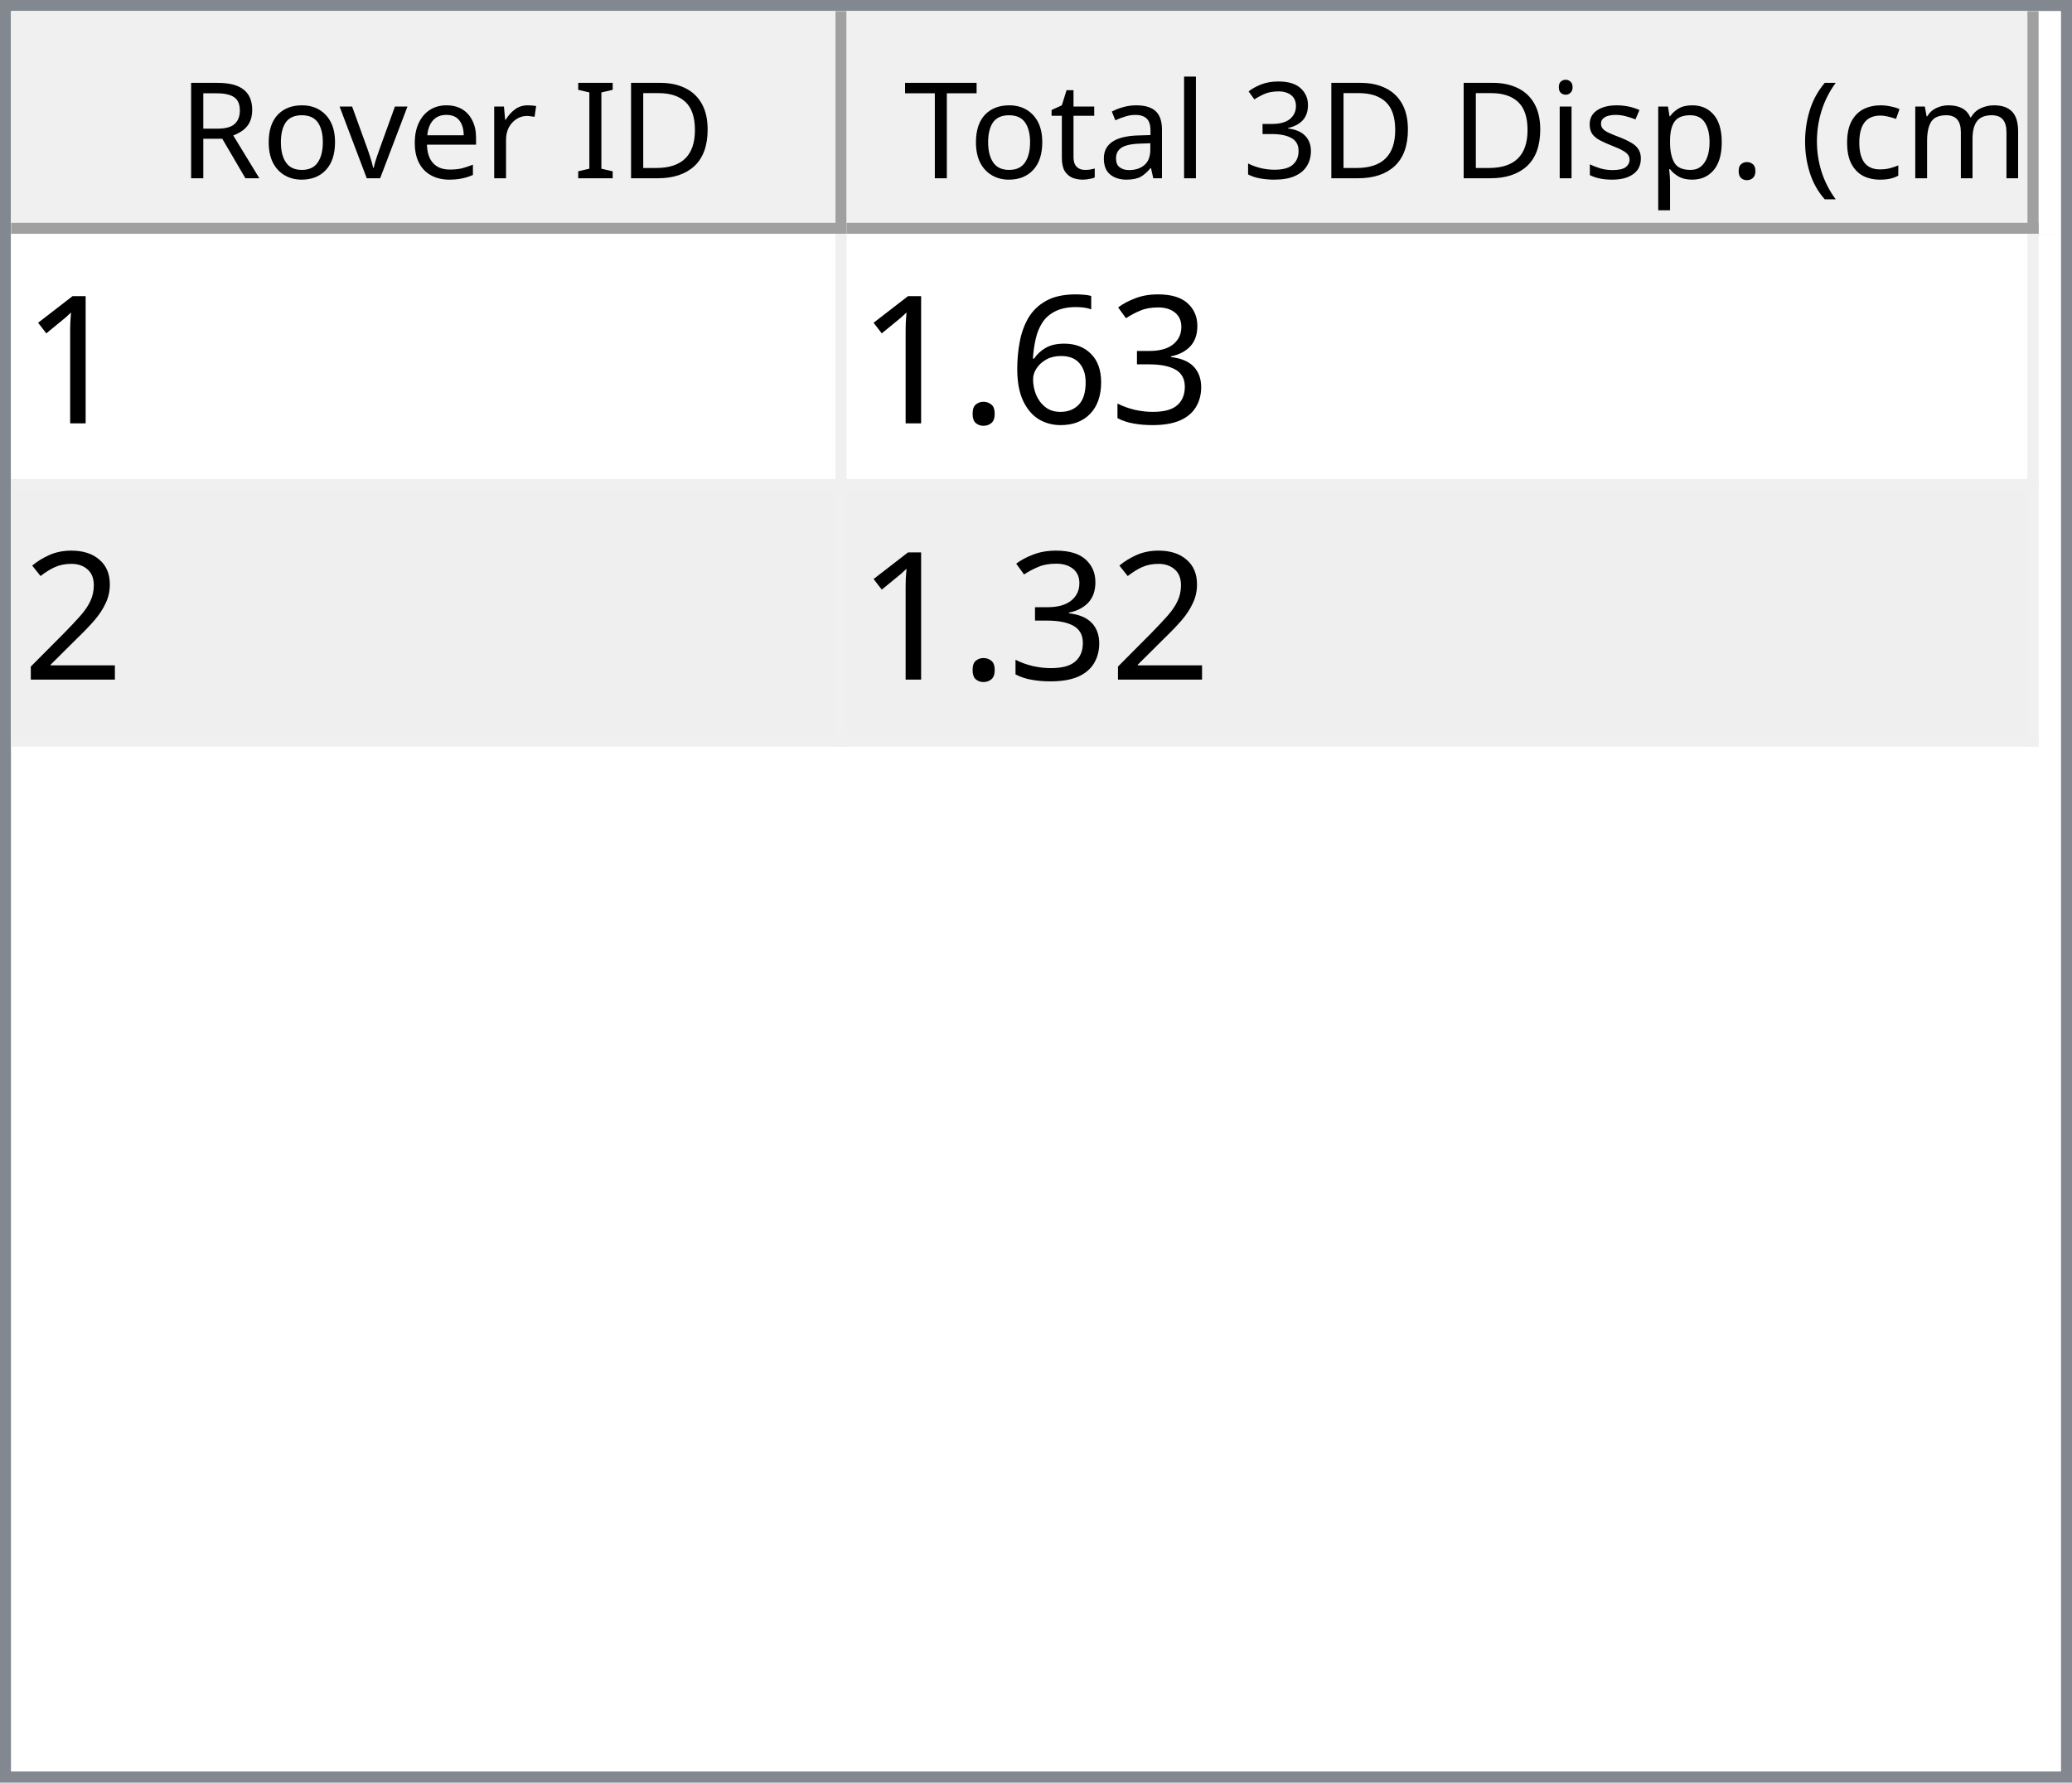
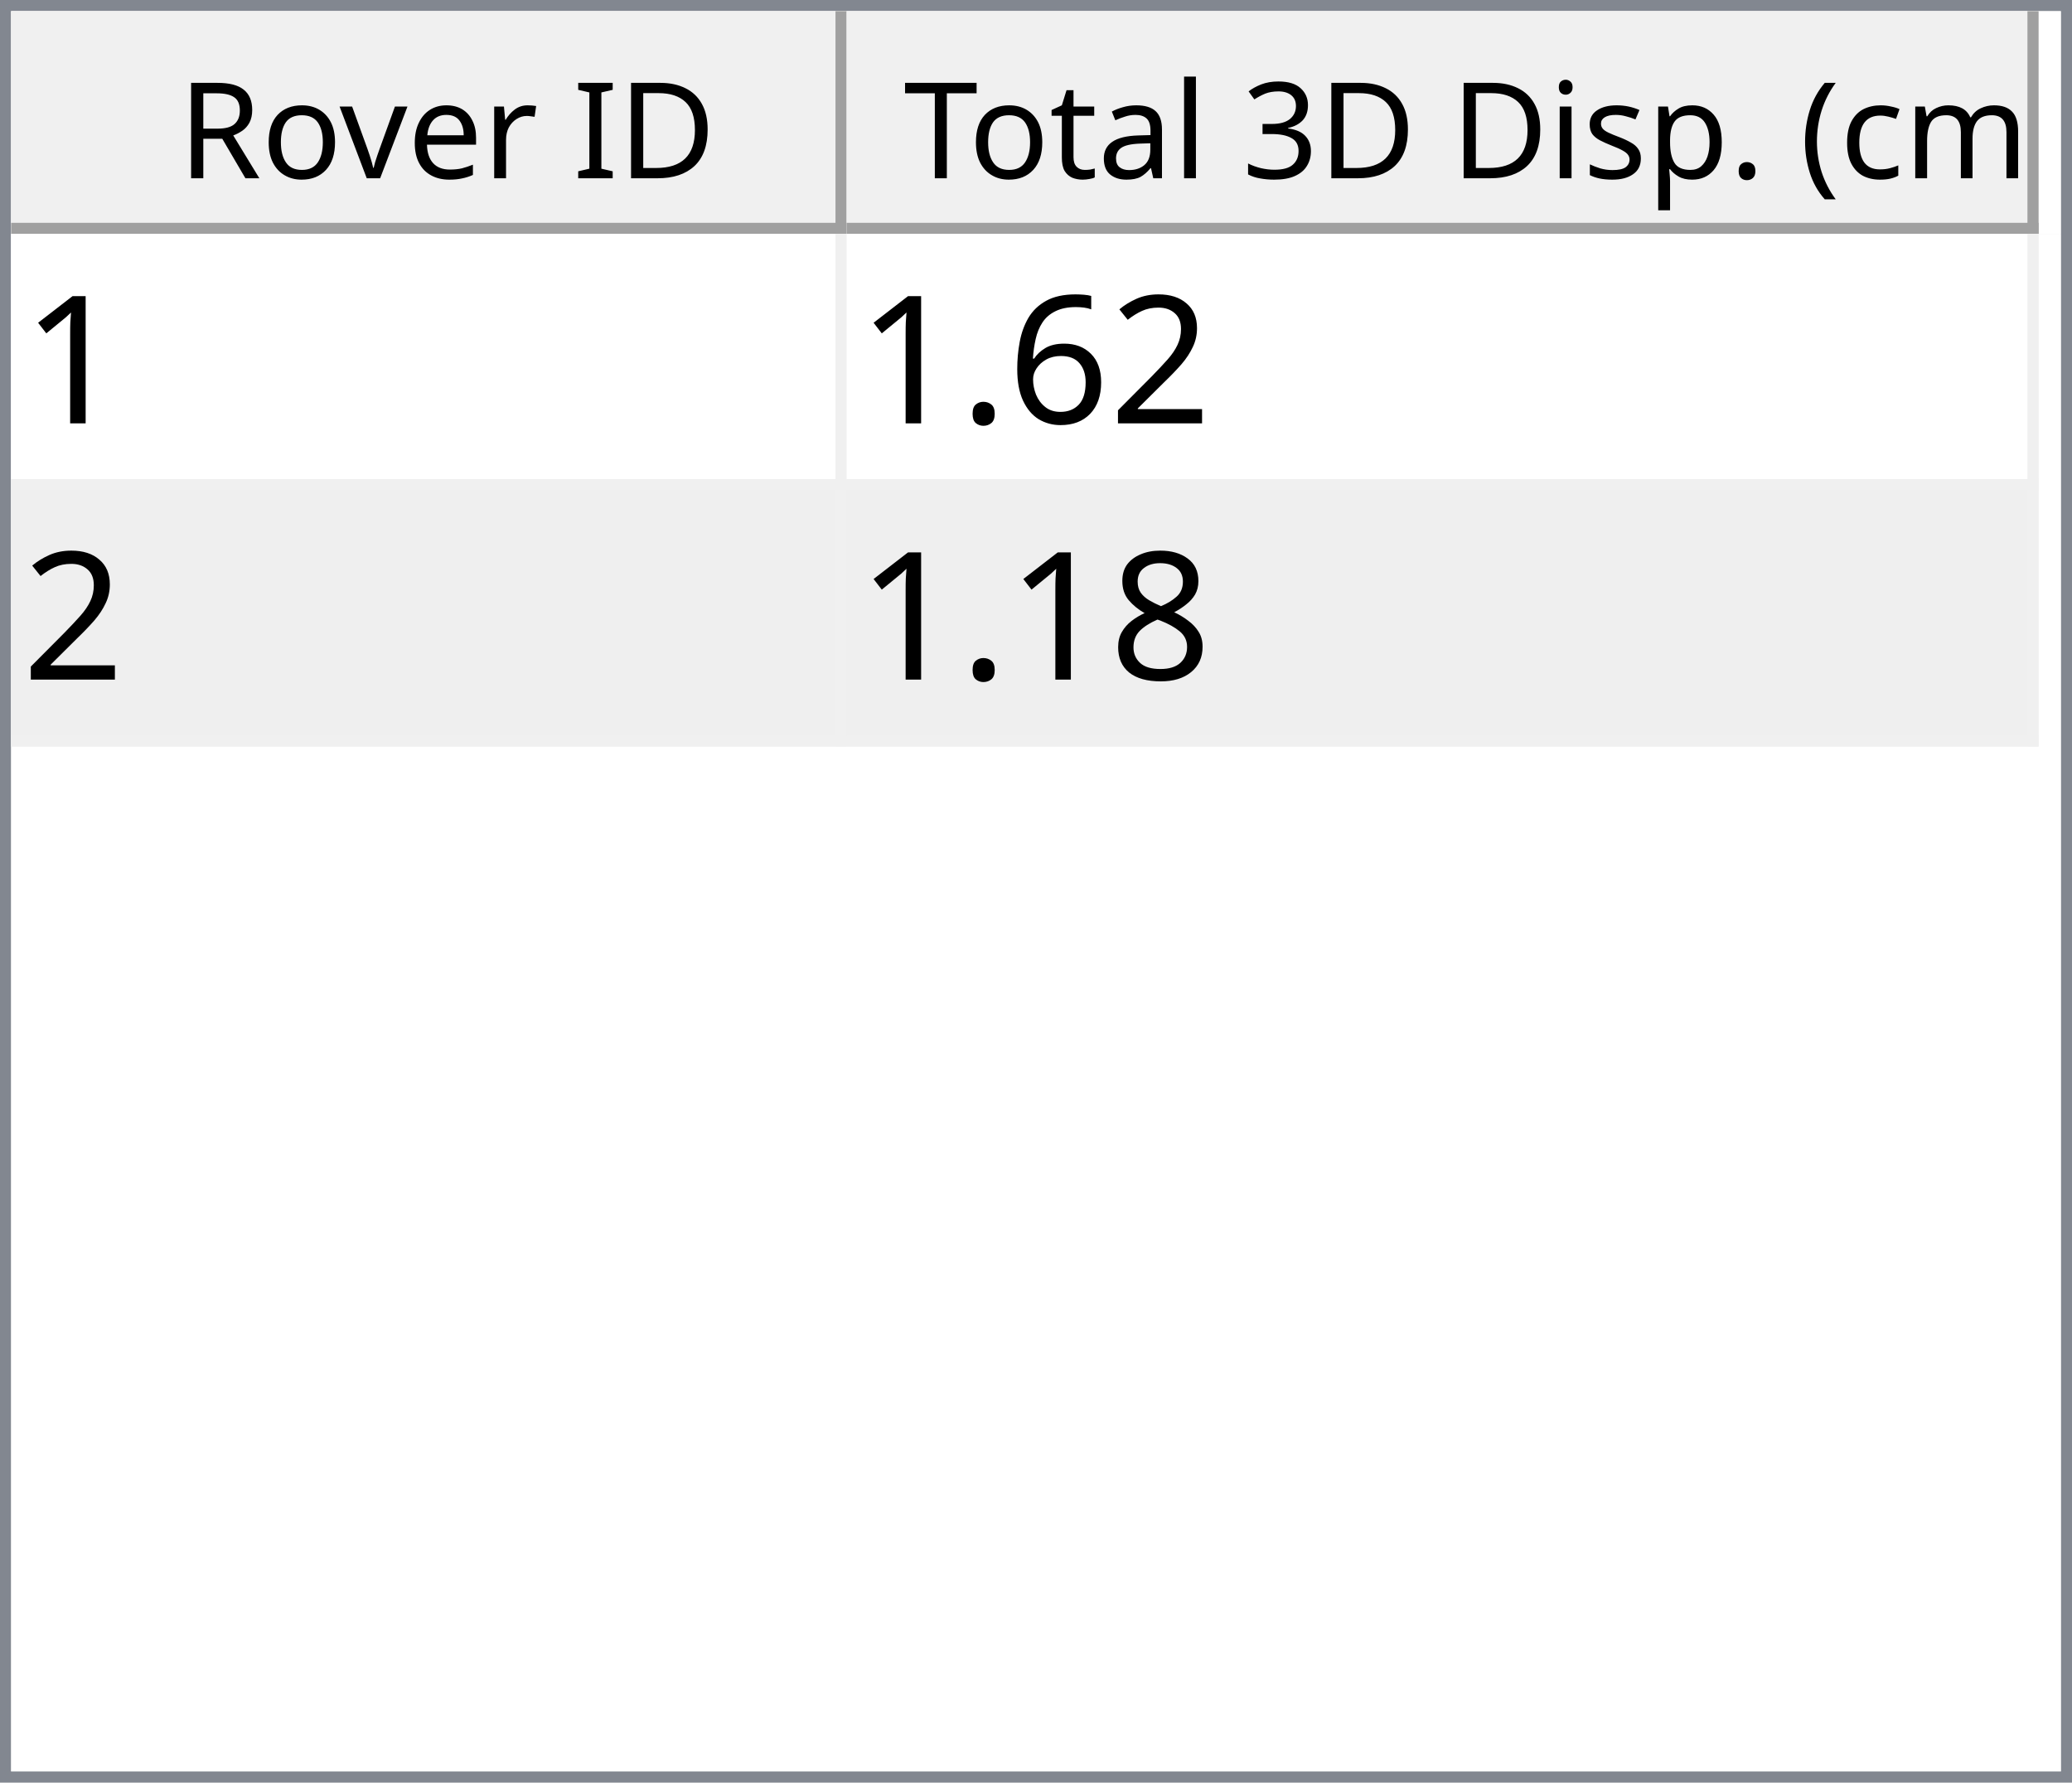
<svg xmlns="http://www.w3.org/2000/svg" style="fill-opacity:1; color-rendering:auto; color-interpolation:auto; text-rendering:auto; stroke:black; stroke-linecap:square; stroke-miterlimit:10; shape-rendering:auto; stroke-opacity:1; fill:black; stroke-dasharray:none; font-weight:normal; stroke-width:1; font-family:'Dialog'; font-style:normal; stroke-linejoin:miter; font-size:12px; stroke-dashoffset:0; image-rendering:auto;" width="186" height="160">
  <defs id="genericDefs" />
  <g>
    <defs id="defs1">
      <clipPath clipPathUnits="userSpaceOnUse" id="clipPath1">
        <path d="M0 0 L186 0 L186 160 L0 160 L0 0 Z" />
      </clipPath>
      <clipPath clipPathUnits="userSpaceOnUse" id="clipPath2">
        <path d="M0 0 L0 160 L186 160 L186 0 Z" />
      </clipPath>
      <clipPath clipPathUnits="userSpaceOnUse" id="clipPath3">
        <path d="M0 0 L0 20 L184 20 L184 0 Z" />
      </clipPath>
      <clipPath clipPathUnits="userSpaceOnUse" id="clipPath4">
        <path d="M0 0 L0 20 L75 20 L75 0 Z" />
      </clipPath>
      <clipPath clipPathUnits="userSpaceOnUse" id="clipPath5">
        <path d="M1 1 L1 19 L74 19 L74 1 Z" />
      </clipPath>
      <clipPath clipPathUnits="userSpaceOnUse" id="clipPath6">
        <path d="M0 0 L0 18 L73 18 L73 0 Z" />
      </clipPath>
      <clipPath clipPathUnits="userSpaceOnUse" id="clipPath7">
        <path d="M-0.5 -0.5 L-0.5 19.5 L74.5 19.5 L74.5 -0.5 Z" />
      </clipPath>
      <clipPath clipPathUnits="userSpaceOnUse" id="clipPath8">
        <path d="M0 0 L0 20 L107 20 L107 0 Z" />
      </clipPath>
      <clipPath clipPathUnits="userSpaceOnUse" id="clipPath9">
        <path d="M1 1 L1 19 L106 19 L106 1 Z" />
      </clipPath>
      <clipPath clipPathUnits="userSpaceOnUse" id="clipPath10">
        <path d="M0 0 L0 18 L105 18 L105 0 Z" />
      </clipPath>
      <clipPath clipPathUnits="userSpaceOnUse" id="clipPath11">
        <path d="M-0.5 -0.5 L-0.5 19.5 L106.5 19.5 L106.5 -0.5 Z" />
      </clipPath>
      <clipPath clipPathUnits="userSpaceOnUse" id="clipPath12">
        <path d="M0 0 L0 138 L184 138 L184 0 Z" />
      </clipPath>
      <clipPath clipPathUnits="userSpaceOnUse" id="clipPath13">
        <path d="M0 0 L0 46 L182 46 L182 0 Z" />
      </clipPath>
      <clipPath clipPathUnits="userSpaceOnUse" id="clipPath14">
        <path d="M-0.5 -0.5 L-0.5 45.5 L181.5 45.5 L181.5 -0.5 Z" />
      </clipPath>
      <clipPath clipPathUnits="userSpaceOnUse" id="clipPath15">
        <path d="M0 0 L0 22 L74 22 L74 0 Z" />
      </clipPath>
      <clipPath clipPathUnits="userSpaceOnUse" id="clipPath16">
        <path d="M0 0 L0 22 L106 22 L106 0 Z" />
      </clipPath>
      <font horiz-adv-x="64.551" id="font1">
        <font-face ascent="107.91" descent="25.098" units-per-em="100" style="font-style:normal; font-family:Segoe UI; font-weight:normal;" />
        <missing-glyph horiz-adv-x="64.551" d="M8.109 0 L8.109 68.266 L56.453 68.266 L56.453 0 L8.109 0 ZM15.328 7.234 L49.219 7.234 L49.219 61.031 L15.328 61.031 L15.328 7.234 Z" />
        <glyph unicode="D" horiz-adv-x="70.117" d="M9.188 0 L9.188 70.016 L28.516 70.016 Q65.531 70.016 65.531 35.891 Q65.531 19.672 55.25 9.836 Q44.969 0 27.734 0 L9.188 0 ZM17.391 62.594 L17.391 7.422 L27.828 7.422 Q41.609 7.422 49.273 14.797 Q56.938 22.172 56.938 35.688 Q56.938 62.594 28.328 62.594 L17.391 62.594 Z" />
        <glyph unicode="I" horiz-adv-x="26.611" d="M17.391 0 L9.188 0 L9.188 70.016 L17.391 70.016 L17.391 0 Z" />
        <glyph unicode=" " horiz-adv-x="27.393" d="" />
        <glyph unicode="r" horiz-adv-x="34.766" d="M34.188 41.891 Q32.078 43.5 28.125 43.5 Q23 43.5 19.555 38.672 Q16.109 33.844 16.109 25.484 L16.109 0 L8.109 0 L8.109 50 L16.109 50 L16.109 39.703 L16.312 39.703 Q18.016 44.969 21.531 47.922 Q25.047 50.875 29.391 50.875 Q32.516 50.875 34.188 50.203 L34.188 41.891 Z" />
        <glyph unicode="e" horiz-adv-x="52.295" d="M48.297 23 L12.984 23 Q13.188 14.656 17.484 10.109 Q21.781 5.562 29.297 5.562 Q37.75 5.562 44.828 11.141 L44.828 3.609 Q38.234 -1.172 27.391 -1.172 Q16.797 -1.172 10.742 5.641 Q4.688 12.453 4.688 24.812 Q4.688 36.469 11.305 43.82 Q17.922 51.172 27.734 51.172 Q37.547 51.172 42.922 44.828 Q48.297 38.484 48.297 27.203 L48.297 23 ZM40.094 29.781 Q40.047 36.719 36.75 40.578 Q33.453 44.438 27.594 44.438 Q21.922 44.438 17.969 40.383 Q14.016 36.328 13.094 29.781 L40.094 29.781 Z" />
        <glyph unicode="v" horiz-adv-x="47.9" d="M47.406 50 L27.484 0 L19.625 0 L0.688 50 L9.469 50 L22.172 13.672 Q23.578 9.672 23.922 6.688 L24.125 6.688 Q24.609 10.453 25.688 13.484 L38.969 50 L47.406 50 Z" />
        <glyph unicode="o" horiz-adv-x="58.594" d="M29 -1.172 Q17.922 -1.172 11.305 5.836 Q4.688 12.844 4.688 24.422 Q4.688 37.016 11.57 44.094 Q18.453 51.172 30.172 51.172 Q41.359 51.172 47.633 44.289 Q53.906 37.406 53.906 25.203 Q53.906 13.234 47.141 6.031 Q40.375 -1.172 29 -1.172 ZM29.594 44.438 Q21.875 44.438 17.383 39.188 Q12.891 33.938 12.891 24.703 Q12.891 15.828 17.43 10.695 Q21.969 5.562 29.594 5.562 Q37.359 5.562 41.531 10.594 Q45.703 15.625 45.703 24.906 Q45.703 34.281 41.531 39.359 Q37.359 44.438 29.594 44.438 Z" />
        <glyph unicode="R" horiz-adv-x="59.814" d="M59.375 0 L49.609 0 L37.891 19.625 Q36.281 22.359 34.766 24.289 Q33.25 26.219 31.664 27.438 Q30.078 28.656 28.25 29.219 Q26.422 29.781 24.125 29.781 L17.391 29.781 L17.391 0 L9.188 0 L9.188 70.016 L30.078 70.016 Q34.672 70.016 38.555 68.867 Q42.438 67.719 45.289 65.375 Q48.141 63.031 49.758 59.547 Q51.375 56.062 51.375 51.375 Q51.375 47.703 50.273 44.656 Q49.172 41.609 47.148 39.211 Q45.125 36.812 42.266 35.133 Q39.406 33.453 35.844 32.516 L35.844 32.328 Q37.594 31.547 38.891 30.547 Q40.188 29.547 41.359 28.18 Q42.531 26.812 43.68 25.078 Q44.828 23.344 46.234 21.047 L59.375 0 ZM17.391 62.594 L17.391 37.203 L28.516 37.203 Q31.594 37.203 34.203 38.133 Q36.812 39.062 38.719 40.797 Q40.625 42.531 41.703 45.047 Q42.781 47.562 42.781 50.688 Q42.781 56.297 39.141 59.445 Q35.5 62.594 28.609 62.594 L17.391 62.594 Z" />
        <glyph unicode=")" horiz-adv-x="30.176" d="M8.297 -15.922 L1.172 -15.922 Q16.406 2.344 16.406 26.812 Q16.406 51.469 1.078 70.016 L8.297 70.016 Q23.531 52.156 23.531 26.703 Q23.531 1.375 8.297 -15.922 Z" />
        <glyph unicode="m" horiz-adv-x="86.133" d="M79.109 0 L71.094 0 L71.094 28.719 Q71.094 37.016 68.531 40.727 Q65.969 44.438 59.906 44.438 Q54.781 44.438 51.195 39.75 Q47.609 35.062 47.609 28.516 L47.609 0 L39.594 0 L39.594 29.688 Q39.594 44.438 28.219 44.438 Q22.953 44.438 19.531 40.016 Q16.109 35.594 16.109 28.516 L16.109 0 L8.109 0 L8.109 50 L16.109 50 L16.109 42.094 L16.312 42.094 Q21.625 51.172 31.844 51.172 Q36.969 51.172 40.773 48.312 Q44.578 45.453 46 40.828 Q51.562 51.172 62.594 51.172 Q79.109 51.172 79.109 30.812 L79.109 0 Z" />
        <glyph unicode="c" horiz-adv-x="46.191" d="M42.188 2.297 Q36.422 -1.172 28.516 -1.172 Q17.828 -1.172 11.258 5.789 Q4.688 12.75 4.688 23.828 Q4.688 36.188 11.766 43.68 Q18.844 51.172 30.672 51.172 Q37.25 51.172 42.281 48.734 L42.281 40.531 Q36.719 44.438 30.375 44.438 Q22.703 44.438 17.797 38.945 Q12.891 33.453 12.891 24.516 Q12.891 15.719 17.508 10.641 Q22.125 5.562 29.891 5.562 Q36.422 5.562 42.188 9.906 L42.188 2.297 Z" />
        <glyph unicode="(" horiz-adv-x="30.176" d="M29.109 -15.922 L21.969 -15.922 Q6.844 1.375 6.844 26.703 Q6.844 52.156 21.969 70.016 L29.203 70.016 Q13.875 51.469 13.875 26.812 Q13.875 2.344 29.109 -15.922 Z" />
        <glyph unicode="." horiz-adv-x="21.68" d="M10.891 -1.078 Q8.641 -1.078 7.055 0.539 Q5.469 2.156 5.469 4.391 Q5.469 6.641 7.055 8.273 Q8.641 9.906 10.891 9.906 Q13.188 9.906 14.797 8.273 Q16.406 6.641 16.406 4.391 Q16.406 2.156 14.797 0.539 Q13.188 -1.078 10.891 -1.078 Z" />
        <glyph unicode="p" horiz-adv-x="58.789" d="M16.312 7.234 L16.109 7.234 L16.109 -23 L8.109 -23 L8.109 50 L16.109 50 L16.109 41.219 L16.312 41.219 Q22.219 51.172 33.594 51.172 Q43.266 51.172 48.688 44.461 Q54.109 37.75 54.109 26.469 Q54.109 13.922 48 6.375 Q41.891 -1.172 31.297 -1.172 Q21.578 -1.172 16.312 7.234 ZM16.109 27.391 L16.109 20.406 Q16.109 14.203 20.141 9.883 Q24.172 5.562 30.375 5.562 Q37.641 5.562 41.773 11.133 Q45.906 16.703 45.906 26.609 Q45.906 34.969 42.047 39.703 Q38.188 44.438 31.594 44.438 Q24.609 44.438 20.359 39.578 Q16.109 34.719 16.109 27.391 Z" />
        <glyph unicode="s" horiz-adv-x="42.432" d="M5.078 1.812 L5.078 10.406 Q11.625 5.562 19.484 5.562 Q30.031 5.562 30.031 12.594 Q30.031 14.594 29.125 15.992 Q28.219 17.391 26.68 18.461 Q25.141 19.531 23.07 20.383 Q21 21.234 18.609 22.172 Q15.281 23.484 12.766 24.828 Q10.25 26.172 8.57 27.859 Q6.891 29.547 6.031 31.695 Q5.172 33.844 5.172 36.719 Q5.172 40.234 6.789 42.945 Q8.406 45.656 11.086 47.484 Q13.766 49.312 17.211 50.242 Q20.656 51.172 24.312 51.172 Q30.812 51.172 35.938 48.922 L35.938 40.828 Q30.422 44.438 23.25 44.438 Q21 44.438 19.195 43.922 Q17.391 43.406 16.094 42.477 Q14.797 41.547 14.086 40.258 Q13.375 38.969 13.375 37.406 Q13.375 35.453 14.086 34.133 Q14.797 32.812 16.164 31.789 Q17.531 30.766 19.484 29.938 Q21.438 29.109 23.922 28.125 Q27.25 26.859 29.883 25.516 Q32.516 24.172 34.375 22.484 Q36.234 20.797 37.234 18.602 Q38.234 16.406 38.234 13.375 Q38.234 9.672 36.602 6.938 Q34.969 4.203 32.234 2.398 Q29.5 0.594 25.93 -0.289 Q22.359 -1.172 18.453 -1.172 Q10.75 -1.172 5.078 1.812 Z" />
        <glyph unicode="i" horiz-adv-x="24.219" d="M12.203 62.703 Q10.062 62.703 8.547 64.164 Q7.031 65.625 7.031 67.875 Q7.031 70.125 8.547 71.609 Q10.062 73.094 12.203 73.094 Q14.406 73.094 15.945 71.609 Q17.484 70.125 17.484 67.875 Q17.484 65.719 15.945 64.211 Q14.406 62.703 12.203 62.703 ZM16.109 0 L8.109 0 L8.109 50 L16.109 50 L16.109 0 Z" />
        <glyph unicode="3" horiz-adv-x="53.906" d="M46.531 19.828 Q46.531 15.094 44.75 11.211 Q42.969 7.328 39.719 4.57 Q36.469 1.812 31.93 0.297 Q27.391 -1.219 21.922 -1.219 Q11.922 -1.219 6 2.594 L6 11.188 Q13.094 5.609 22.219 5.609 Q25.875 5.609 28.828 6.539 Q31.781 7.469 33.906 9.227 Q36.031 10.984 37.18 13.477 Q38.328 15.969 38.328 19.094 Q38.328 32.812 18.797 32.812 L12.984 32.812 L12.984 39.594 L18.5 39.594 Q35.797 39.594 35.797 52.484 Q35.797 64.406 22.609 64.406 Q15.188 64.406 8.688 59.422 L8.688 67.188 Q15.375 71.188 24.609 71.188 Q29 71.188 32.57 69.969 Q36.141 68.75 38.68 66.555 Q41.219 64.359 42.609 61.281 Q44 58.203 44 54.5 Q44 40.672 30.031 36.719 L30.031 36.531 Q33.594 36.141 36.625 34.797 Q39.656 33.453 41.852 31.305 Q44.047 29.156 45.289 26.25 Q46.531 23.344 46.531 19.828 Z" />
        <glyph unicode="l" horiz-adv-x="24.219" d="M16.109 0 L8.109 0 L8.109 74.031 L16.109 74.031 L16.109 0 Z" />
        <glyph unicode="a" horiz-adv-x="50.879" d="M43.891 0 L35.891 0 L35.891 7.812 L35.688 7.812 Q30.469 -1.172 20.312 -1.172 Q12.844 -1.172 8.617 2.781 Q4.391 6.734 4.391 13.281 Q4.391 27.297 20.906 29.594 L35.891 31.688 Q35.891 44.438 25.594 44.438 Q16.547 44.438 9.281 38.281 L9.281 46.484 Q16.656 51.172 26.266 51.172 Q43.891 51.172 43.891 32.516 L43.891 0 ZM35.891 25.297 L23.828 23.641 Q18.266 22.859 15.43 20.875 Q12.594 18.891 12.594 13.875 Q12.594 10.203 15.211 7.883 Q17.828 5.562 22.172 5.562 Q28.125 5.562 32.008 9.742 Q35.891 13.922 35.891 20.312 L35.891 25.297 Z" />
        <glyph unicode="t" horiz-adv-x="33.887" d="M31.297 0.484 Q28.469 -1.078 23.828 -1.078 Q10.688 -1.078 10.688 13.578 L10.688 43.172 L2.094 43.172 L2.094 50 L10.688 50 L10.688 62.203 L18.703 64.797 L18.703 50 L31.297 50 L31.297 43.172 L18.703 43.172 L18.703 14.984 Q18.703 9.969 20.414 7.82 Q22.125 5.672 26.078 5.672 Q29.109 5.672 31.297 7.328 L31.297 0.484 Z" />
        <glyph unicode="T" horiz-adv-x="52.393" d="M50.594 62.594 L30.375 62.594 L30.375 0 L22.172 0 L22.172 62.594 L2 62.594 L2 70.016 L50.594 70.016 L50.594 62.594 Z" />
      </font>
      <font horiz-adv-x="75.0" id="font2">
        <font-face ascent="100.537" descent="21.973" units-per-em="100" style="font-style:normal; font-family:sans-serif; font-weight:normal;" />
        <missing-glyph horiz-adv-x="75.0" d="M12.5 0 L12.5 62.5 L62.5 62.5 L62.5 0 L12.5 0 ZM14.062 1.562 L60.938 1.562 L60.938 60.938 L14.062 60.938 L14.062 1.562 Z" />
        <glyph unicode="1" horiz-adv-x="55.615" d="M37.25 0 L28.469 0 L28.469 56 Q25.297 52.984 20.141 49.953 Q14.984 46.922 10.891 45.406 L10.891 53.906 Q18.266 57.375 23.781 62.305 Q29.297 67.234 31.594 71.875 L37.25 71.875 L37.25 0 Z" />
-         <glyph unicode="3" horiz-adv-x="55.615" d="M4.203 18.891 L12.984 20.062 Q14.5 12.594 18.141 9.297 Q21.781 6 27 6 Q33.203 6 37.477 10.297 Q41.75 14.594 41.75 20.953 Q41.75 27 37.797 30.93 Q33.844 34.859 27.734 34.859 Q25.25 34.859 21.531 33.891 L22.516 41.609 Q23.391 41.5 23.922 41.5 Q29.547 41.5 34.039 44.43 Q38.531 47.359 38.531 53.469 Q38.531 58.297 35.258 61.477 Q31.984 64.656 26.812 64.656 Q21.688 64.656 18.266 61.43 Q14.844 58.203 13.875 51.766 L5.078 53.328 Q6.688 62.156 12.398 67.016 Q18.109 71.875 26.609 71.875 Q32.469 71.875 37.398 69.359 Q42.328 66.844 44.945 62.5 Q47.562 58.156 47.562 53.266 Q47.562 48.641 45.07 44.828 Q42.578 41.016 37.703 38.766 Q44.047 37.312 47.562 32.695 Q51.078 28.078 51.078 21.141 Q51.078 11.766 44.242 5.25 Q37.406 -1.266 26.953 -1.266 Q17.531 -1.266 11.305 4.352 Q5.078 9.969 4.203 18.891 Z" />
+         <glyph unicode="2" horiz-adv-x="55.615" d="M50.344 8.453 L50.344 0 L3.031 0 Q2.938 3.172 4.047 6.109 Q5.859 10.938 9.836 15.625 Q13.812 20.312 21.344 26.469 Q33.016 36.031 37.117 41.625 Q41.219 47.219 41.219 52.203 Q41.219 57.422 37.477 61.008 Q33.734 64.594 27.734 64.594 Q21.391 64.594 17.578 60.789 Q13.766 56.984 13.719 50.25 L4.688 51.172 Q5.609 61.281 11.664 66.578 Q17.719 71.875 27.938 71.875 Q38.234 71.875 44.242 66.164 Q50.25 60.453 50.25 52 Q50.25 47.703 48.492 43.555 Q46.734 39.406 42.656 34.812 Q38.578 30.219 29.109 22.219 Q21.188 15.578 18.945 13.211 Q16.703 10.844 15.234 8.453 L50.344 8.453 Z" />
        <glyph unicode="6" horiz-adv-x="55.615" d="M49.75 54.047 L41.016 53.375 Q39.844 58.547 37.703 60.891 Q34.125 64.656 28.906 64.656 Q24.703 64.656 21.531 62.312 Q17.391 59.281 14.992 53.469 Q12.594 47.656 12.5 36.922 Q15.672 41.75 20.266 44.094 Q24.859 46.438 29.891 46.438 Q38.672 46.438 44.852 39.969 Q51.031 33.5 51.031 23.25 Q51.031 16.5 48.125 10.719 Q45.219 4.938 40.141 1.859 Q35.062 -1.219 28.609 -1.219 Q17.625 -1.219 10.695 6.859 Q3.766 14.938 3.766 33.5 Q3.766 54.25 11.422 63.672 Q18.109 71.875 29.438 71.875 Q37.891 71.875 43.289 67.141 Q48.688 62.406 49.75 54.047 ZM13.875 23.188 Q13.875 18.656 15.797 14.508 Q17.719 10.359 21.188 8.18 Q24.656 6 28.469 6 Q34.031 6 38.039 10.492 Q42.047 14.984 42.047 22.703 Q42.047 30.125 38.086 34.398 Q34.125 38.672 28.125 38.672 Q22.172 38.672 18.023 34.398 Q13.875 30.125 13.875 23.188 Z" />
        <glyph unicode="." horiz-adv-x="27.783" d="M9.078 0 L9.078 10.016 L19.094 10.016 L19.094 0 L9.078 0 Z" />
-         <glyph unicode="2" horiz-adv-x="55.615" d="M50.344 8.453 L50.344 0 L3.031 0 Q2.938 3.172 4.047 6.109 Q5.859 10.938 9.836 15.625 Q13.812 20.312 21.344 26.469 Q33.016 36.031 37.117 41.625 Q41.219 47.219 41.219 52.203 Q41.219 57.422 37.477 61.008 Q33.734 64.594 27.734 64.594 Q21.391 64.594 17.578 60.789 Q13.766 56.984 13.719 50.25 L4.688 51.172 Q5.609 61.281 11.664 66.578 Q17.719 71.875 27.938 71.875 Q38.234 71.875 44.242 66.164 Q50.25 60.453 50.25 52 Q50.25 47.703 48.492 43.555 Q46.734 39.406 42.656 34.812 Q38.578 30.219 29.109 22.219 Q21.188 15.578 18.945 13.211 Q16.703 10.844 15.234 8.453 L50.344 8.453 Z" />
+         <glyph unicode="8" horiz-adv-x="55.615" d="M17.672 38.812 Q12.203 40.828 9.57 44.539 Q6.938 48.25 6.938 53.422 Q6.938 61.234 12.555 66.555 Q18.172 71.875 27.484 71.875 Q36.859 71.875 42.578 66.43 Q48.297 60.984 48.297 53.172 Q48.297 48.188 45.68 44.508 Q43.062 40.828 37.75 38.812 Q44.344 36.672 47.781 31.883 Q51.219 27.094 51.219 20.453 Q51.219 11.281 44.727 5.031 Q38.234 -1.219 27.641 -1.219 Q17.047 -1.219 10.547 5.055 Q4.047 11.328 4.047 20.703 Q4.047 27.688 7.594 32.398 Q11.141 37.109 17.672 38.812 ZM15.922 53.719 Q15.922 48.641 19.195 45.414 Q22.469 42.188 27.688 42.188 Q32.766 42.188 36.016 45.383 Q39.266 48.578 39.266 53.219 Q39.266 58.062 35.914 61.359 Q32.562 64.656 27.594 64.656 Q22.562 64.656 19.242 61.43 Q15.922 58.203 15.922 53.719 ZM13.094 20.656 Q13.094 16.891 14.875 13.375 Q16.656 9.859 20.172 7.93 Q23.688 6 27.734 6 Q34.031 6 38.133 10.055 Q42.234 14.109 42.234 20.359 Q42.234 26.703 38.016 30.859 Q33.797 35.016 27.438 35.016 Q21.234 35.016 17.164 30.914 Q13.094 26.812 13.094 20.656 Z" />
      </font>
    </defs>
    <g style="fill:white; stroke:white;">
      <rect x="0" y="0" width="186" style="clip-path:url(#clipPath1); stroke:none;" height="160" />
    </g>
    <g style="fill:white; text-rendering:optimizeSpeed; color-rendering:optimizeSpeed; image-rendering:optimizeSpeed; shape-rendering:crispEdges; stroke:white; color-interpolation:sRGB;">
      <rect x="0" width="186" height="160" y="0" style="stroke:none;" />
      <path style="stroke:none;" d="M0 160 L186 160 L186 0 L0 0 Z" />
    </g>
    <g style="fill:rgb(240,240,240); font-family:'Segoe UI'; stroke:rgb(240,240,240);">
      <rect x="0" y="0" width="186" style="clip-path:url(#clipPath2); stroke:none;" height="160" />
    </g>
    <g style="fill:rgb(130,135,144); font-family:'Segoe UI'; stroke:rgb(130,135,144);">
      <path d="M0 0 L186 0 L186 160 L0 160 L0 0 ZM1 1 L185 1 L185 159 L1 159 L1 1 Z" style="fill-rule:evenodd; clip-path:url(#clipPath2); stroke:none;" />
    </g>
    <g style="fill:white; font-family:'Segoe UI'; stroke:white;" transform="translate(1,1)">
      <rect x="0" y="0" width="184" style="clip-path:url(#clipPath3); stroke:none;" height="20" />
    </g>
    <g style="fill:rgb(240,240,240); font-family:'Segoe UI'; stroke:rgb(240,240,240);" transform="translate(1,1)">
      <rect x="0" y="0" width="75" style="clip-path:url(#clipPath4); stroke:none;" height="20" />
    </g>
    <g style="font-family:'Segoe UI';" transform="translate(2,2)">
      <text x="14" xml:space="preserve" y="14" style="clip-path:url(#clipPath6); stroke:none;">Rover ID</text>
    </g>
    <g style="fill:rgb(160,160,160); font-family:'Segoe UI'; stroke:rgb(160,160,160); stroke-linejoin:bevel;" transform="translate(1.5,1.5)">
      <line x1="74" x2="74" y1="0" style="fill:none; clip-path:url(#clipPath7);" y2="19" />
    </g>
    <g style="fill:rgb(160,160,160); font-family:'Segoe UI'; stroke:rgb(160,160,160); stroke-linejoin:bevel;" transform="matrix(1,0,0,1,1,1) translate(0.5,0.5)">
      <line x1="0" x2="74" y1="19" style="fill:none; clip-path:url(#clipPath7);" y2="19" />
    </g>
    <g style="fill:rgb(240,240,240); font-family:'Segoe UI'; stroke:rgb(240,240,240);" transform="translate(76,1)">
      <rect x="0" y="0" width="107" style="clip-path:url(#clipPath8); stroke:none;" height="20" />
    </g>
    <g style="font-family:'Segoe UI';" transform="translate(77,2)">
      <text x="1" xml:space="preserve" y="14" style="clip-path:url(#clipPath10); stroke:none;"> Total 3D Disp. (cm)</text>
    </g>
    <g style="fill:rgb(160,160,160); font-family:'Segoe UI'; stroke:rgb(160,160,160); stroke-linejoin:bevel;" transform="translate(76.5,1.5)">
      <line x1="106" x2="106" y1="0" style="fill:none; clip-path:url(#clipPath11);" y2="19" />
    </g>
    <g style="fill:rgb(160,160,160); font-family:'Segoe UI'; stroke:rgb(160,160,160); stroke-linejoin:bevel;" transform="matrix(1,0,0,1,76,1) translate(0.5,0.5)">
      <line x1="0" x2="106" y1="19" style="fill:none; clip-path:url(#clipPath11);" y2="19" />
    </g>
    <g style="fill:white; font-family:'Segoe UI'; stroke:white;" transform="translate(1,21)">
      <rect x="0" y="0" width="184" style="clip-path:url(#clipPath12); stroke:none;" height="138" />
    </g>
    <g style="fill:rgb(240,240,240); font-size:16px; font-family:sans-serif; stroke:rgb(240,240,240);" transform="translate(1,21)">
      <rect x="0" y="0" width="182" style="clip-path:url(#clipPath13); stroke:none;" height="46" />
      <line transform="translate(0.5,0.5)" x1="0" x2="181" y1="22" style="clip-path:url(#clipPath14); fill:none; stroke-linejoin:bevel;" y2="22" />
    </g>
    <g transform="matrix(1,0,0,1,1,21) translate(0.5,0.5)" style="fill:rgb(240,240,240); font-size:16px; font-family:sans-serif; stroke:rgb(240,240,240); stroke-linejoin:bevel;">
      <line x1="0" x2="181" y1="45" style="fill:none; clip-path:url(#clipPath14);" y2="45" />
    </g>
    <g transform="matrix(1,0,0,1,1,21) translate(0.5,0.5)" style="fill:rgb(240,240,240); font-size:16px; font-family:sans-serif; stroke:rgb(240,240,240); stroke-linejoin:bevel;">
      <line x1="74" x2="74" y1="0" style="fill:none; clip-path:url(#clipPath14);" y2="45" />
    </g>
    <g transform="matrix(1,0,0,1,1,21) translate(0.5,0.5)" style="fill:rgb(240,240,240); font-size:16px; font-family:sans-serif; stroke:rgb(240,240,240); stroke-linejoin:bevel;">
      <line x1="181" x2="181" y1="0" style="fill:none; clip-path:url(#clipPath14);" y2="45" />
    </g>
    <g style="fill:white; font-size:16px; font-family:sans-serif; stroke:white;" transform="matrix(1,0,0,1,1,21)">
      <rect x="0" y="0" width="74" style="clip-path:url(#clipPath15); stroke:none;" height="22" />
      <text x="1" y="17" style="fill:black; clip-path:url(#clipPath15); stroke:none;" xml:space="preserve">1</text>
    </g>
    <g style="fill:white; font-size:16px; font-family:sans-serif; stroke:white;" transform="matrix(1,0,0,1,1,21) translate(75,0)">
      <rect x="0" y="0" width="106" style="clip-path:url(#clipPath16); stroke:none;" height="22" />
-       <text x="1" y="17" style="fill:black; clip-path:url(#clipPath16); stroke:none;" xml:space="preserve">1.63</text>
+       <text x="1" y="17" style="fill:black; clip-path:url(#clipPath16); stroke:none;" xml:space="preserve">1.62</text>
    </g>
    <g style="fill:rgb(239,239,239); font-size:16px; font-family:sans-serif; stroke:rgb(239,239,239);" transform="matrix(1,0,0,1,1,21) translate(0,23)">
      <rect x="0" y="0" width="74" style="clip-path:url(#clipPath15); stroke:none;" height="22" />
      <text x="1" y="17" style="fill:black; clip-path:url(#clipPath15); stroke:none;" xml:space="preserve">2</text>
    </g>
    <g style="fill:rgb(239,239,239); font-size:16px; font-family:sans-serif; stroke:rgb(239,239,239);" transform="matrix(1,0,0,1,1,21) translate(75,23)">
      <rect x="0" y="0" width="106" style="clip-path:url(#clipPath16); stroke:none;" height="22" />
-       <text x="1" y="17" style="fill:black; clip-path:url(#clipPath16); stroke:none;" xml:space="preserve">1.32</text>
+       <text x="1" y="17" style="fill:black; clip-path:url(#clipPath16); stroke:none;" xml:space="preserve">1.18</text>
    </g>
  </g>
</svg>
